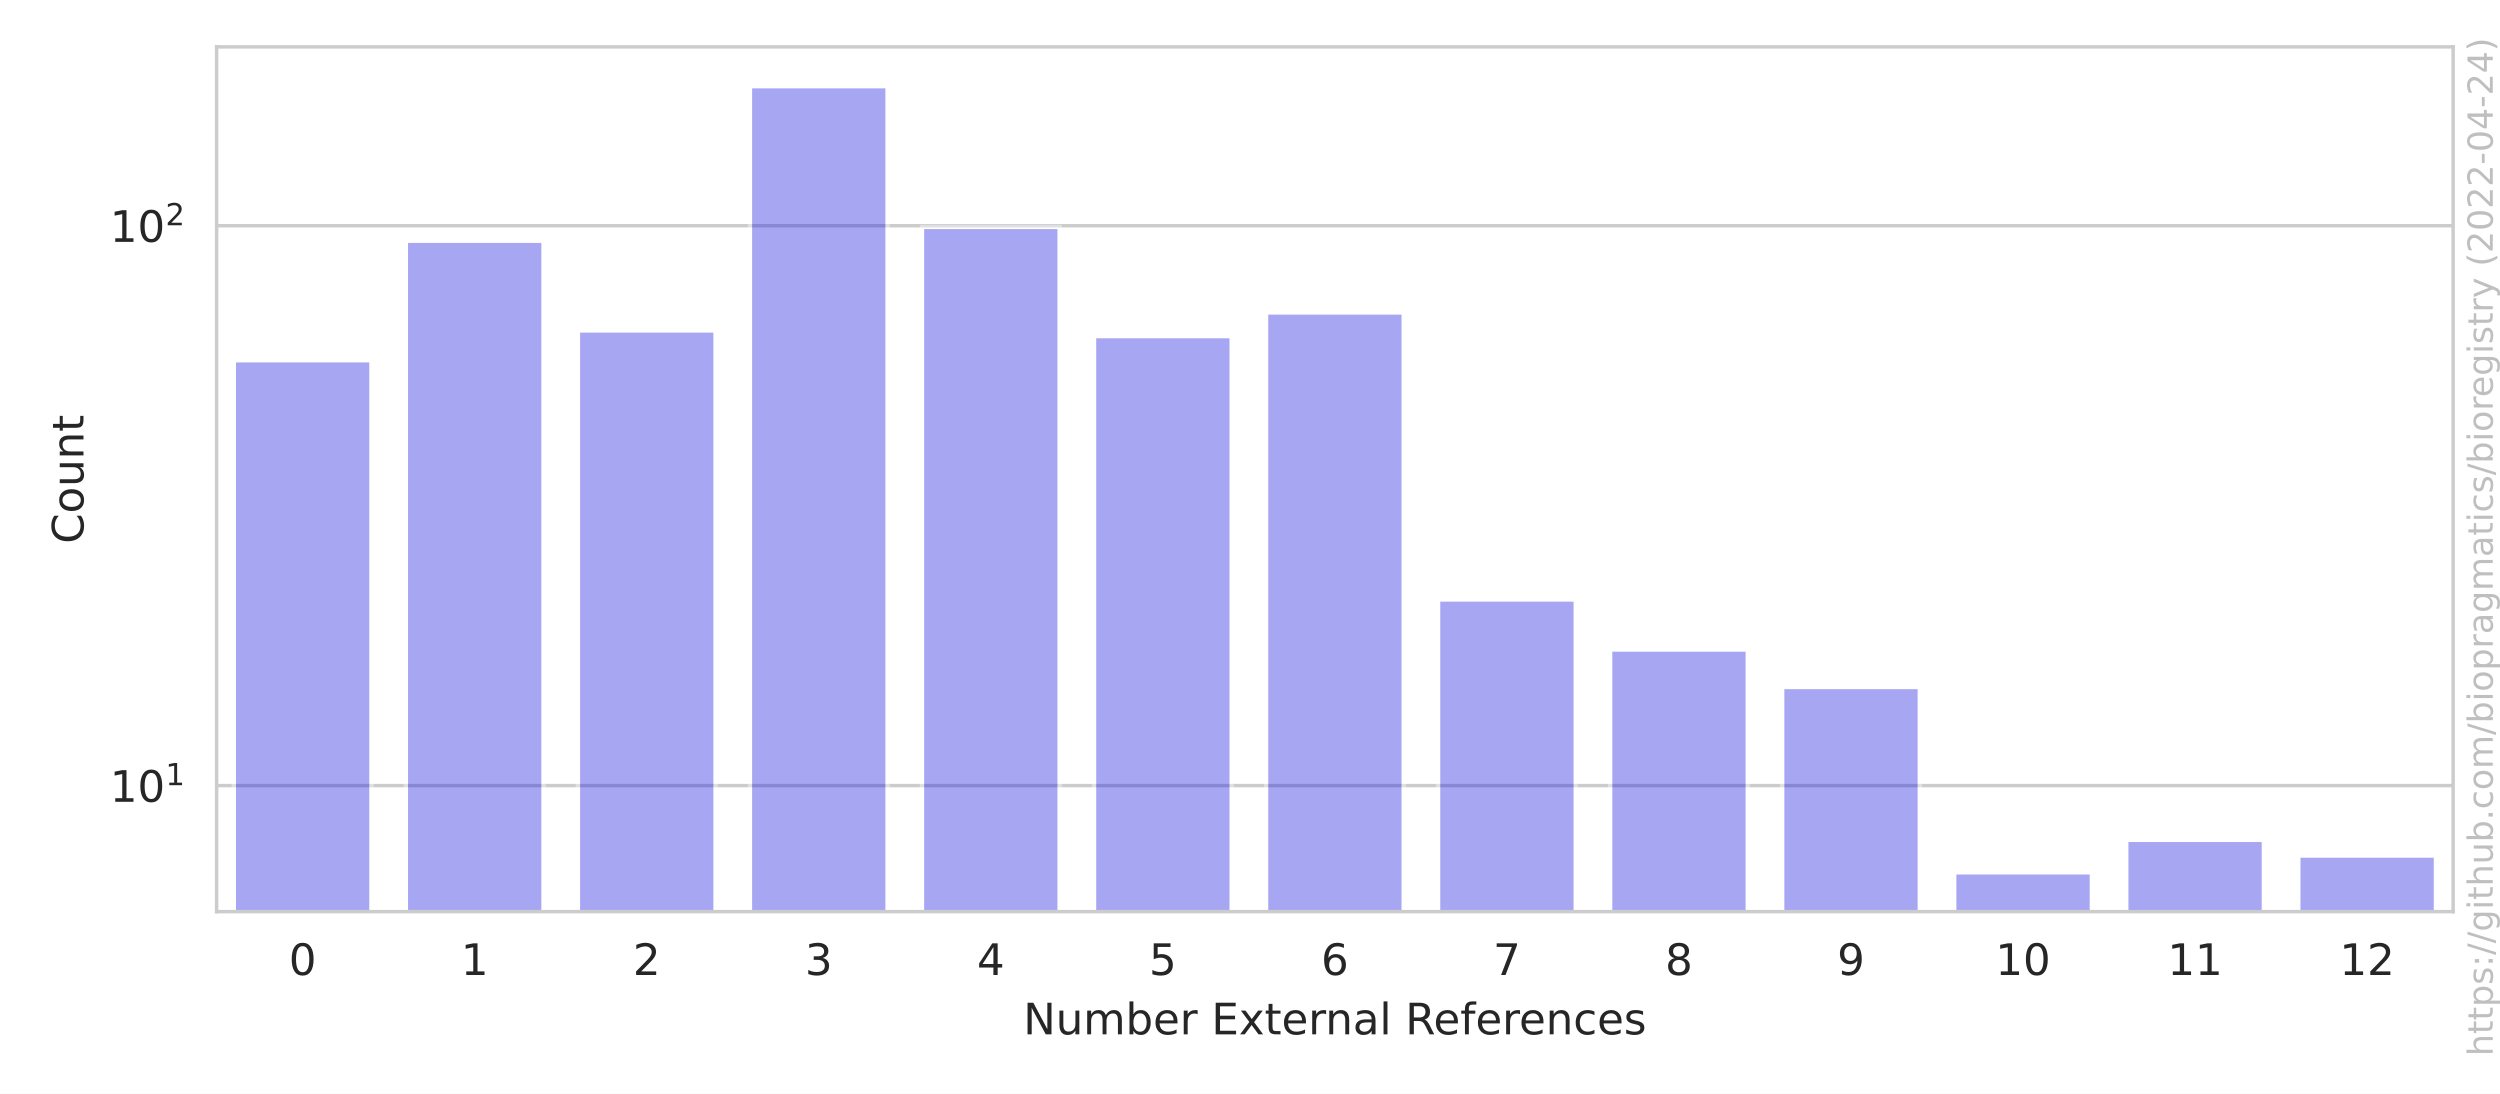
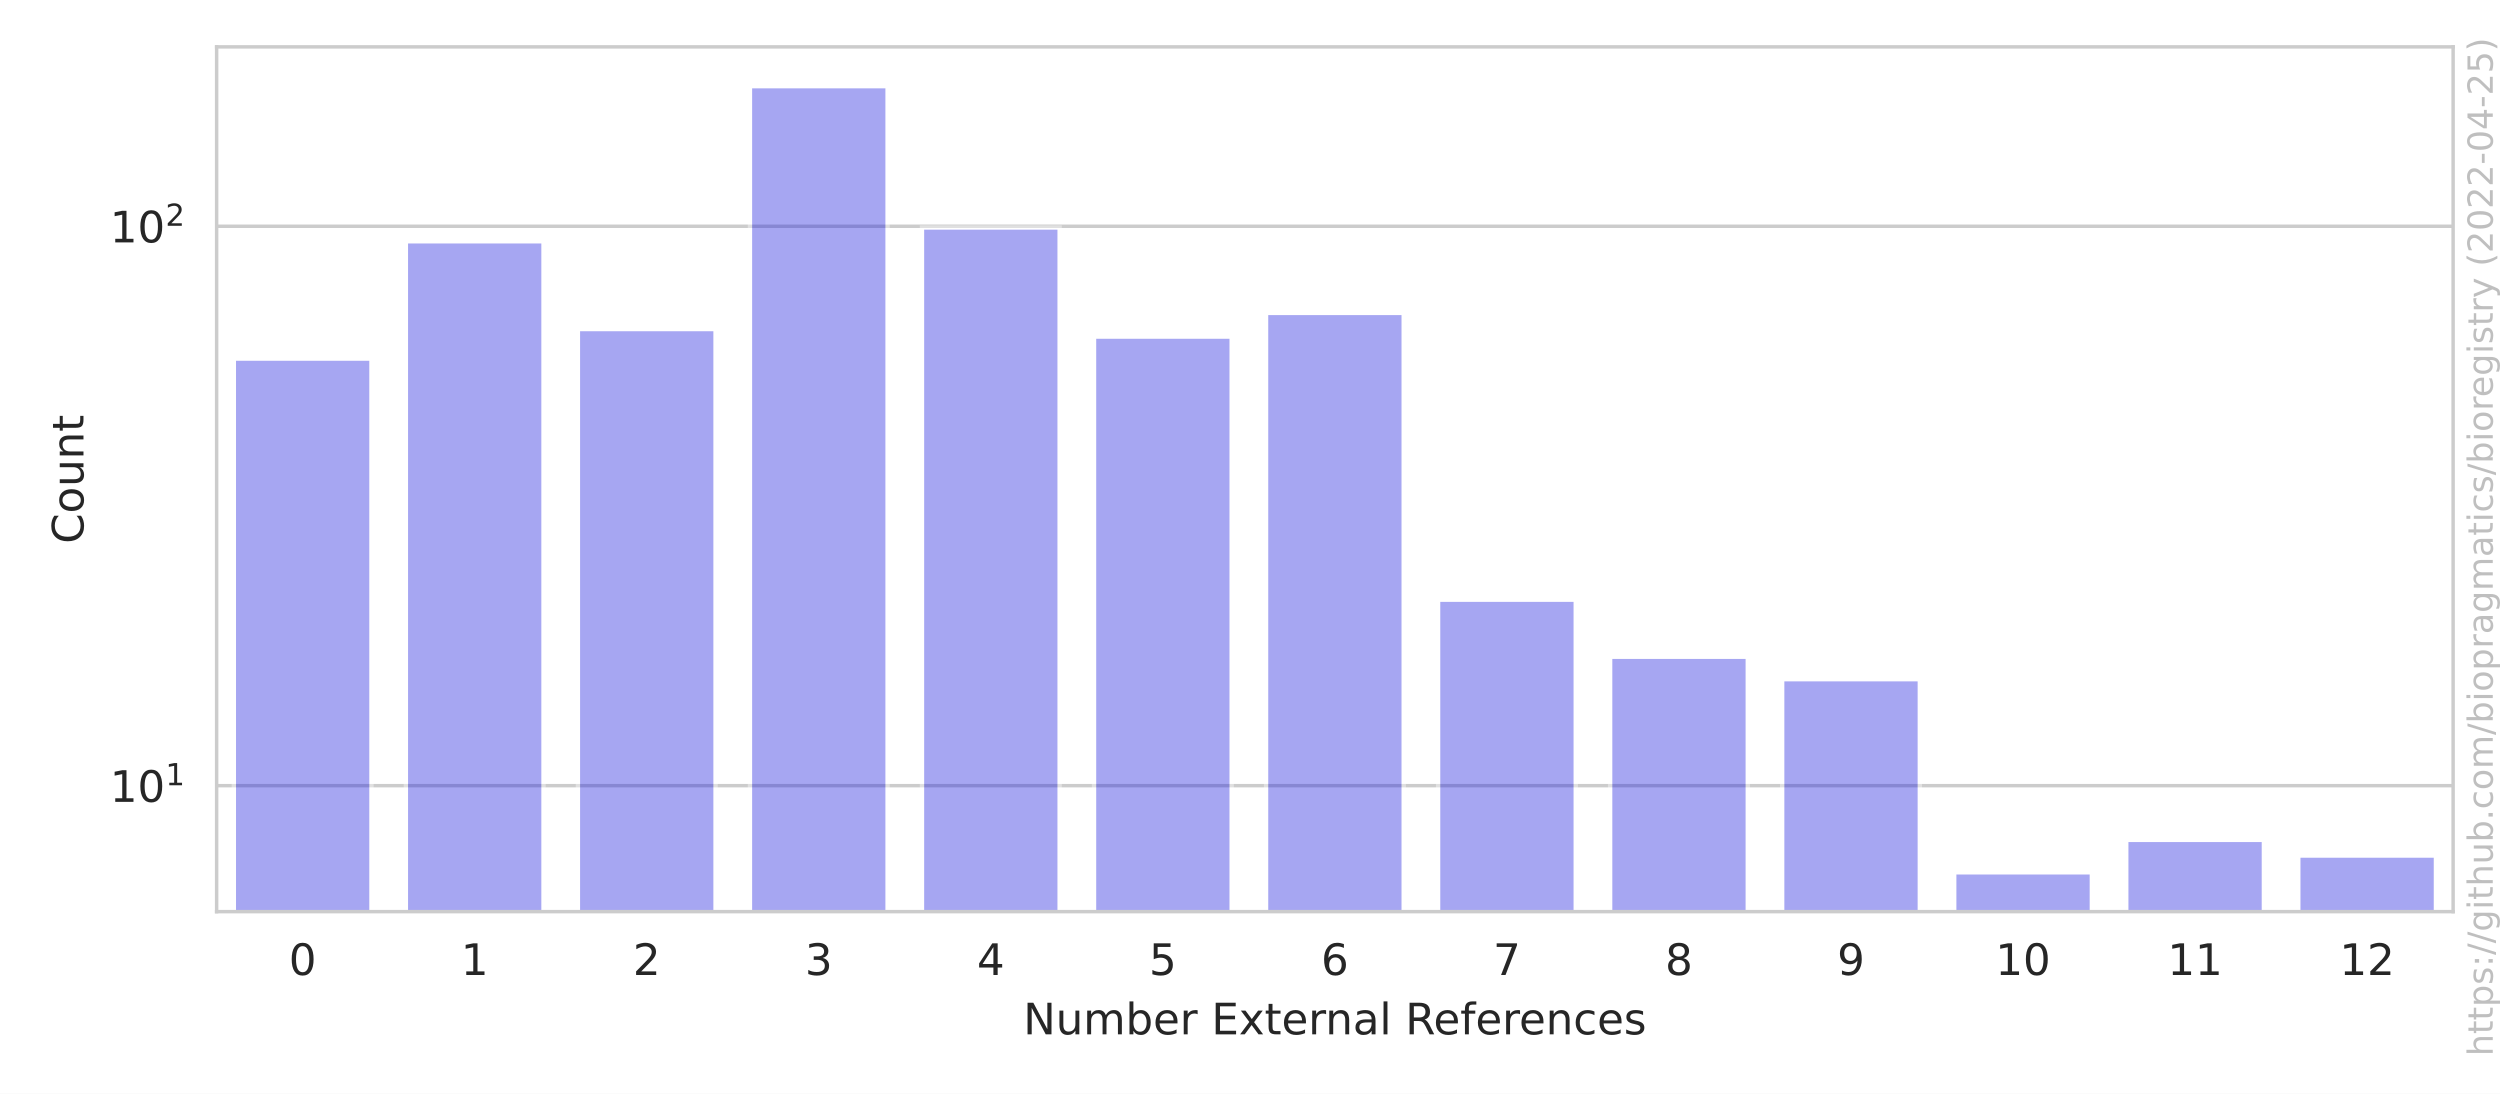
<svg xmlns="http://www.w3.org/2000/svg" xmlns:xlink="http://www.w3.org/1999/xlink" width="576pt" height="252pt" viewBox="0 0 576 252" version="1.1">
  <defs>
    <style type="text/css">*{stroke-linejoin: round; stroke-linecap: butt}</style>
  </defs>
  <g id="figure_1">
    <g id="patch_1">
      <path d="M 0 252  L 576 252  L 576 0  L 0 0  z " style="fill: #ffffff" />
    </g>
    <g id="axes_1">
      <g id="patch_2">
        <path d="M 49.913 210.04  L 565.2 210.04  L 565.2 10.8  L 49.913 10.8  z " style="fill: #ffffff" />
      </g>
      <g id="matplotlib.axis_1">
        <g id="xtick_1">
          <g id="text_1">
            <g style="fill: #262626" transform="translate(66.55018 224.6384)scale(0.1 -0.1)">
              <defs>
                <path id="DejaVuSans-30" d="M 2034 4250  Q 1547 4250 1301 3770  Q 1056 3291 1056 2328  Q 1056 1369 1301 889  Q 1547 409 2034 409  Q 2525 409 2770 889  Q 3016 1369 3016 2328  Q 3016 3291 2770 3770  Q 2525 4250 2034 4250  z M 2034 4750  Q 2819 4750 3233 4129  Q 3647 3509 3647 2328  Q 3647 1150 3233 529  Q 2819 -91 2034 -91  Q 1250 -91 836 529  Q 422 1150 422 2328  Q 422 3509 836 4129  Q 1250 4750 2034 4750  z " transform="scale(0.015625)" />
              </defs>
              <use xlink:href="#DejaVuSans-30" />
            </g>
          </g>
        </g>
        <g id="xtick_2">
          <g id="text_2">
            <g style="fill: #262626" transform="translate(106.1877 224.6384)scale(0.1 -0.1)">
              <defs>
                <path id="DejaVuSans-31" d="M 794 531  L 1825 531  L 1825 4091  L 703 3866  L 703 4441  L 1819 4666  L 2450 4666  L 2450 531  L 3481 531  L 3481 0  L 794 0  L 794 531  z " transform="scale(0.015625)" />
              </defs>
              <use xlink:href="#DejaVuSans-31" />
            </g>
          </g>
        </g>
        <g id="xtick_3">
          <g id="text_3">
            <g style="fill: #262626" transform="translate(145.8251 224.6384)scale(0.1 -0.1)">
              <defs>
                <path id="DejaVuSans-32" d="M 1228 531  L 3431 531  L 3431 0  L 469 0  L 469 531  Q 828 903 1448 1529  Q 2069 2156 2228 2338  Q 2531 2678 2651 2914  Q 2772 3150 2772 3378  Q 2772 3750 2511 3984  Q 2250 4219 1831 4219  Q 1534 4219 1204 4116  Q 875 4013 500 3803  L 500 4441  Q 881 4594 1212 4672  Q 1544 4750 1819 4750  Q 2544 4750 2975 4387  Q 3406 4025 3406 3419  Q 3406 3131 3298 2873  Q 3191 2616 2906 2266  Q 2828 2175 2409 1742  Q 1991 1309 1228 531  z " transform="scale(0.015625)" />
              </defs>
              <use xlink:href="#DejaVuSans-32" />
            </g>
          </g>
        </g>
        <g id="xtick_4">
          <g id="text_4">
            <g style="fill: #262626" transform="translate(185.4626 224.6384)scale(0.1 -0.1)">
              <defs>
                <path id="DejaVuSans-33" d="M 2597 2516  Q 3050 2419 3304 2112  Q 3559 1806 3559 1356  Q 3559 666 3084 287  Q 2609 -91 1734 -91  Q 1441 -91 1130 -33  Q 819 25 488 141  L 488 750  Q 750 597 1062 519  Q 1375 441 1716 441  Q 2309 441 2620 675  Q 2931 909 2931 1356  Q 2931 1769 2642 2001  Q 2353 2234 1838 2234  L 1294 2234  L 1294 2753  L 1863 2753  Q 2328 2753 2575 2939  Q 2822 3125 2822 3475  Q 2822 3834 2567 4026  Q 2313 4219 1838 4219  Q 1578 4219 1281 4162  Q 984 4106 628 3988  L 628 4550  Q 988 4650 1302 4700  Q 1616 4750 1894 4750  Q 2613 4750 3031 4423  Q 3450 4097 3450 3541  Q 3450 3153 3228 2886  Q 3006 2619 2597 2516  z " transform="scale(0.015625)" />
              </defs>
              <use xlink:href="#DejaVuSans-33" />
            </g>
          </g>
        </g>
        <g id="xtick_5">
          <g id="text_5">
            <g style="fill: #262626" transform="translate(225.1001 224.6384)scale(0.1 -0.1)">
              <defs>
                <path id="DejaVuSans-34" d="M 2419 4116  L 825 1625  L 2419 1625  L 2419 4116  z M 2253 4666  L 3047 4666  L 3047 1625  L 3713 1625  L 3713 1100  L 3047 1100  L 3047 0  L 2419 0  L 2419 1100  L 313 1100  L 313 1709  L 2253 4666  z " transform="scale(0.015625)" />
              </defs>
              <use xlink:href="#DejaVuSans-34" />
            </g>
          </g>
        </g>
        <g id="xtick_6">
          <g id="text_6">
            <g style="fill: #262626" transform="translate(264.7376 224.6384)scale(0.1 -0.1)">
              <defs>
                <path id="DejaVuSans-35" d="M 691 4666  L 3169 4666  L 3169 4134  L 1269 4134  L 1269 2991  Q 1406 3038 1543 3061  Q 1681 3084 1819 3084  Q 2600 3084 3056 2656  Q 3513 2228 3513 1497  Q 3513 744 3044 326  Q 2575 -91 1722 -91  Q 1428 -91 1123 -41  Q 819 9 494 109  L 494 744  Q 775 591 1075 516  Q 1375 441 1709 441  Q 2250 441 2565 725  Q 2881 1009 2881 1497  Q 2881 1984 2565 2268  Q 2250 2553 1709 2553  Q 1456 2553 1204 2497  Q 953 2441 691 2322  L 691 4666  z " transform="scale(0.015625)" />
              </defs>
              <use xlink:href="#DejaVuSans-35" />
            </g>
          </g>
        </g>
        <g id="xtick_7">
          <g id="text_7">
            <g style="fill: #262626" transform="translate(304.3751 224.6384)scale(0.1 -0.1)">
              <defs>
                <path id="DejaVuSans-36" d="M 2113 2584  Q 1688 2584 1439 2293  Q 1191 2003 1191 1497  Q 1191 994 1439 701  Q 1688 409 2113 409  Q 2538 409 2786 701  Q 3034 994 3034 1497  Q 3034 2003 2786 2293  Q 2538 2584 2113 2584  z M 3366 4563  L 3366 3988  Q 3128 4100 2886 4159  Q 2644 4219 2406 4219  Q 1781 4219 1451 3797  Q 1122 3375 1075 2522  Q 1259 2794 1537 2939  Q 1816 3084 2150 3084  Q 2853 3084 3261 2657  Q 3669 2231 3669 1497  Q 3669 778 3244 343  Q 2819 -91 2113 -91  Q 1303 -91 875 529  Q 447 1150 447 2328  Q 447 3434 972 4092  Q 1497 4750 2381 4750  Q 2619 4750 2861 4703  Q 3103 4656 3366 4563  z " transform="scale(0.015625)" />
              </defs>
              <use xlink:href="#DejaVuSans-36" />
            </g>
          </g>
        </g>
        <g id="xtick_8">
          <g id="text_8">
            <g style="fill: #262626" transform="translate(344.0126 224.6384)scale(0.1 -0.1)">
              <defs>
                <path id="DejaVuSans-37" d="M 525 4666  L 3525 4666  L 3525 4397  L 1831 0  L 1172 0  L 2766 4134  L 525 4134  L 525 4666  z " transform="scale(0.015625)" />
              </defs>
              <use xlink:href="#DejaVuSans-37" />
            </g>
          </g>
        </g>
        <g id="xtick_9">
          <g id="text_9">
            <g style="fill: #262626" transform="translate(383.6501 224.6384)scale(0.1 -0.1)">
              <defs>
                <path id="DejaVuSans-38" d="M 2034 2216  Q 1584 2216 1326 1975  Q 1069 1734 1069 1313  Q 1069 891 1326 650  Q 1584 409 2034 409  Q 2484 409 2743 651  Q 3003 894 3003 1313  Q 3003 1734 2745 1975  Q 2488 2216 2034 2216  z M 1403 2484  Q 997 2584 770 2862  Q 544 3141 544 3541  Q 544 4100 942 4425  Q 1341 4750 2034 4750  Q 2731 4750 3128 4425  Q 3525 4100 3525 3541  Q 3525 3141 3298 2862  Q 3072 2584 2669 2484  Q 3125 2378 3379 2068  Q 3634 1759 3634 1313  Q 3634 634 3220 271  Q 2806 -91 2034 -91  Q 1263 -91 848 271  Q 434 634 434 1313  Q 434 1759 690 2068  Q 947 2378 1403 2484  z M 1172 3481  Q 1172 3119 1398 2916  Q 1625 2713 2034 2713  Q 2441 2713 2670 2916  Q 2900 3119 2900 3481  Q 2900 3844 2670 4047  Q 2441 4250 2034 4250  Q 1625 4250 1398 4047  Q 1172 3844 1172 3481  z " transform="scale(0.015625)" />
              </defs>
              <use xlink:href="#DejaVuSans-38" />
            </g>
          </g>
        </g>
        <g id="xtick_10">
          <g id="text_10">
            <g style="fill: #262626" transform="translate(423.2876 224.6384)scale(0.1 -0.1)">
              <defs>
                <path id="DejaVuSans-39" d="M 703 97  L 703 672  Q 941 559 1184 500  Q 1428 441 1663 441  Q 2288 441 2617 861  Q 2947 1281 2994 2138  Q 2813 1869 2534 1725  Q 2256 1581 1919 1581  Q 1219 1581 811 2004  Q 403 2428 403 3163  Q 403 3881 828 4315  Q 1253 4750 1959 4750  Q 2769 4750 3195 4129  Q 3622 3509 3622 2328  Q 3622 1225 3098 567  Q 2575 -91 1691 -91  Q 1453 -91 1209 -44  Q 966 3 703 97  z M 1959 2075  Q 2384 2075 2632 2365  Q 2881 2656 2881 3163  Q 2881 3666 2632 3958  Q 2384 4250 1959 4250  Q 1534 4250 1286 3958  Q 1038 3666 1038 3163  Q 1038 2656 1286 2365  Q 1534 2075 1959 2075  z " transform="scale(0.015625)" />
              </defs>
              <use xlink:href="#DejaVuSans-39" />
            </g>
          </g>
        </g>
        <g id="xtick_11">
          <g id="text_11">
            <g style="fill: #262626" transform="translate(459.7438 224.6384)scale(0.1 -0.1)">
              <use xlink:href="#DejaVuSans-31" />
              <use xlink:href="#DejaVuSans-30" x="63.623" />
            </g>
          </g>
        </g>
        <g id="xtick_12">
          <g id="text_12">
            <g style="fill: #262626" transform="translate(499.3813 224.6384)scale(0.1 -0.1)">
              <use xlink:href="#DejaVuSans-31" />
              <use xlink:href="#DejaVuSans-31" x="63.623" />
            </g>
          </g>
        </g>
        <g id="xtick_13">
          <g id="text_13">
            <g style="fill: #262626" transform="translate(539.0188 224.6384)scale(0.1 -0.1)">
              <use xlink:href="#DejaVuSans-31" />
              <use xlink:href="#DejaVuSans-32" x="63.623" />
            </g>
          </g>
        </g>
        <g id="text_14">
          <g style="fill: #262626" transform="translate(235.7657 238.3166)scale(0.1 -0.1)">
            <defs>
              <path id="DejaVuSans-4e" d="M 628 4666  L 1478 4666  L 3547 763  L 3547 4666  L 4159 4666  L 4159 0  L 3309 0  L 1241 3903  L 1241 0  L 628 0  L 628 4666  z " transform="scale(0.015625)" />
              <path id="DejaVuSans-75" d="M 544 1381  L 544 3500  L 1119 3500  L 1119 1403  Q 1119 906 1312 657  Q 1506 409 1894 409  Q 2359 409 2629 706  Q 2900 1003 2900 1516  L 2900 3500  L 3475 3500  L 3475 0  L 2900 0  L 2900 538  Q 2691 219 2414 64  Q 2138 -91 1772 -91  Q 1169 -91 856 284  Q 544 659 544 1381  z M 1991 3584  L 1991 3584  z " transform="scale(0.015625)" />
              <path id="DejaVuSans-6d" d="M 3328 2828  Q 3544 3216 3844 3400  Q 4144 3584 4550 3584  Q 5097 3584 5394 3201  Q 5691 2819 5691 2113  L 5691 0  L 5113 0  L 5113 2094  Q 5113 2597 4934 2840  Q 4756 3084 4391 3084  Q 3944 3084 3684 2787  Q 3425 2491 3425 1978  L 3425 0  L 2847 0  L 2847 2094  Q 2847 2600 2669 2842  Q 2491 3084 2119 3084  Q 1678 3084 1418 2786  Q 1159 2488 1159 1978  L 1159 0  L 581 0  L 581 3500  L 1159 3500  L 1159 2956  Q 1356 3278 1631 3431  Q 1906 3584 2284 3584  Q 2666 3584 2933 3390  Q 3200 3197 3328 2828  z " transform="scale(0.015625)" />
              <path id="DejaVuSans-62" d="M 3116 1747  Q 3116 2381 2855 2742  Q 2594 3103 2138 3103  Q 1681 3103 1420 2742  Q 1159 2381 1159 1747  Q 1159 1113 1420 752  Q 1681 391 2138 391  Q 2594 391 2855 752  Q 3116 1113 3116 1747  z M 1159 2969  Q 1341 3281 1617 3432  Q 1894 3584 2278 3584  Q 2916 3584 3314 3078  Q 3713 2572 3713 1747  Q 3713 922 3314 415  Q 2916 -91 2278 -91  Q 1894 -91 1617 61  Q 1341 213 1159 525  L 1159 0  L 581 0  L 581 4863  L 1159 4863  L 1159 2969  z " transform="scale(0.015625)" />
              <path id="DejaVuSans-65" d="M 3597 1894  L 3597 1613  L 953 1613  Q 991 1019 1311 708  Q 1631 397 2203 397  Q 2534 397 2845 478  Q 3156 559 3463 722  L 3463 178  Q 3153 47 2828 -22  Q 2503 -91 2169 -91  Q 1331 -91 842 396  Q 353 884 353 1716  Q 353 2575 817 3079  Q 1281 3584 2069 3584  Q 2775 3584 3186 3129  Q 3597 2675 3597 1894  z M 3022 2063  Q 3016 2534 2758 2815  Q 2500 3097 2075 3097  Q 1594 3097 1305 2825  Q 1016 2553 972 2059  L 3022 2063  z " transform="scale(0.015625)" />
              <path id="DejaVuSans-72" d="M 2631 2963  Q 2534 3019 2420 3045  Q 2306 3072 2169 3072  Q 1681 3072 1420 2755  Q 1159 2438 1159 1844  L 1159 0  L 581 0  L 581 3500  L 1159 3500  L 1159 2956  Q 1341 3275 1631 3429  Q 1922 3584 2338 3584  Q 2397 3584 2469 3576  Q 2541 3569 2628 3553  L 2631 2963  z " transform="scale(0.015625)" />
              <path id="DejaVuSans-20" transform="scale(0.015625)" />
              <path id="DejaVuSans-45" d="M 628 4666  L 3578 4666  L 3578 4134  L 1259 4134  L 1259 2753  L 3481 2753  L 3481 2222  L 1259 2222  L 1259 531  L 3634 531  L 3634 0  L 628 0  L 628 4666  z " transform="scale(0.015625)" />
              <path id="DejaVuSans-78" d="M 3513 3500  L 2247 1797  L 3578 0  L 2900 0  L 1881 1375  L 863 0  L 184 0  L 1544 1831  L 300 3500  L 978 3500  L 1906 2253  L 2834 3500  L 3513 3500  z " transform="scale(0.015625)" />
              <path id="DejaVuSans-74" d="M 1172 4494  L 1172 3500  L 2356 3500  L 2356 3053  L 1172 3053  L 1172 1153  Q 1172 725 1289 603  Q 1406 481 1766 481  L 2356 481  L 2356 0  L 1766 0  Q 1100 0 847 248  Q 594 497 594 1153  L 594 3053  L 172 3053  L 172 3500  L 594 3500  L 594 4494  L 1172 4494  z " transform="scale(0.015625)" />
              <path id="DejaVuSans-6e" d="M 3513 2113  L 3513 0  L 2938 0  L 2938 2094  Q 2938 2591 2744 2837  Q 2550 3084 2163 3084  Q 1697 3084 1428 2787  Q 1159 2491 1159 1978  L 1159 0  L 581 0  L 581 3500  L 1159 3500  L 1159 2956  Q 1366 3272 1645 3428  Q 1925 3584 2291 3584  Q 2894 3584 3203 3211  Q 3513 2838 3513 2113  z " transform="scale(0.015625)" />
              <path id="DejaVuSans-61" d="M 2194 1759  Q 1497 1759 1228 1600  Q 959 1441 959 1056  Q 959 750 1161 570  Q 1363 391 1709 391  Q 2188 391 2477 730  Q 2766 1069 2766 1631  L 2766 1759  L 2194 1759  z M 3341 1997  L 3341 0  L 2766 0  L 2766 531  Q 2569 213 2275 61  Q 1981 -91 1556 -91  Q 1019 -91 701 211  Q 384 513 384 1019  Q 384 1609 779 1909  Q 1175 2209 1959 2209  L 2766 2209  L 2766 2266  Q 2766 2663 2505 2880  Q 2244 3097 1772 3097  Q 1472 3097 1187 3025  Q 903 2953 641 2809  L 641 3341  Q 956 3463 1253 3523  Q 1550 3584 1831 3584  Q 2591 3584 2966 3190  Q 3341 2797 3341 1997  z " transform="scale(0.015625)" />
              <path id="DejaVuSans-6c" d="M 603 4863  L 1178 4863  L 1178 0  L 603 0  L 603 4863  z " transform="scale(0.015625)" />
              <path id="DejaVuSans-52" d="M 2841 2188  Q 3044 2119 3236 1894  Q 3428 1669 3622 1275  L 4263 0  L 3584 0  L 2988 1197  Q 2756 1666 2539 1819  Q 2322 1972 1947 1972  L 1259 1972  L 1259 0  L 628 0  L 628 4666  L 2053 4666  Q 2853 4666 3247 4331  Q 3641 3997 3641 3322  Q 3641 2881 3436 2590  Q 3231 2300 2841 2188  z M 1259 4147  L 1259 2491  L 2053 2491  Q 2509 2491 2742 2702  Q 2975 2913 2975 3322  Q 2975 3731 2742 3939  Q 2509 4147 2053 4147  L 1259 4147  z " transform="scale(0.015625)" />
              <path id="DejaVuSans-66" d="M 2375 4863  L 2375 4384  L 1825 4384  Q 1516 4384 1395 4259  Q 1275 4134 1275 3809  L 1275 3500  L 2222 3500  L 2222 3053  L 1275 3053  L 1275 0  L 697 0  L 697 3053  L 147 3053  L 147 3500  L 697 3500  L 697 3744  Q 697 4328 969 4595  Q 1241 4863 1831 4863  L 2375 4863  z " transform="scale(0.015625)" />
              <path id="DejaVuSans-63" d="M 3122 3366  L 3122 2828  Q 2878 2963 2633 3030  Q 2388 3097 2138 3097  Q 1578 3097 1268 2742  Q 959 2388 959 1747  Q 959 1106 1268 751  Q 1578 397 2138 397  Q 2388 397 2633 464  Q 2878 531 3122 666  L 3122 134  Q 2881 22 2623 -34  Q 2366 -91 2075 -91  Q 1284 -91 818 406  Q 353 903 353 1747  Q 353 2603 823 3093  Q 1294 3584 2113 3584  Q 2378 3584 2631 3529  Q 2884 3475 3122 3366  z " transform="scale(0.015625)" />
              <path id="DejaVuSans-73" d="M 2834 3397  L 2834 2853  Q 2591 2978 2328 3040  Q 2066 3103 1784 3103  Q 1356 3103 1142 2972  Q 928 2841 928 2578  Q 928 2378 1081 2264  Q 1234 2150 1697 2047  L 1894 2003  Q 2506 1872 2764 1633  Q 3022 1394 3022 966  Q 3022 478 2636 193  Q 2250 -91 1575 -91  Q 1294 -91 989 -36  Q 684 19 347 128  L 347 722  Q 666 556 975 473  Q 1284 391 1588 391  Q 1994 391 2212 530  Q 2431 669 2431 922  Q 2431 1156 2273 1281  Q 2116 1406 1581 1522  L 1381 1569  Q 847 1681 609 1914  Q 372 2147 372 2553  Q 372 3047 722 3315  Q 1072 3584 1716 3584  Q 2034 3584 2315 3537  Q 2597 3491 2834 3397  z " transform="scale(0.015625)" />
            </defs>
            <use xlink:href="#DejaVuSans-4e" />
            <use xlink:href="#DejaVuSans-75" x="74.805" />
            <use xlink:href="#DejaVuSans-6d" x="138.184" />
            <use xlink:href="#DejaVuSans-62" x="235.596" />
            <use xlink:href="#DejaVuSans-65" x="299.072" />
            <use xlink:href="#DejaVuSans-72" x="360.596" />
            <use xlink:href="#DejaVuSans-20" x="401.709" />
            <use xlink:href="#DejaVuSans-45" x="433.496" />
            <use xlink:href="#DejaVuSans-78" x="496.68" />
            <use xlink:href="#DejaVuSans-74" x="555.859" />
            <use xlink:href="#DejaVuSans-65" x="595.068" />
            <use xlink:href="#DejaVuSans-72" x="656.592" />
            <use xlink:href="#DejaVuSans-6e" x="695.955" />
            <use xlink:href="#DejaVuSans-61" x="759.334" />
            <use xlink:href="#DejaVuSans-6c" x="820.613" />
            <use xlink:href="#DejaVuSans-20" x="848.396" />
            <use xlink:href="#DejaVuSans-52" x="880.184" />
            <use xlink:href="#DejaVuSans-65" x="945.166" />
            <use xlink:href="#DejaVuSans-66" x="1006.689" />
            <use xlink:href="#DejaVuSans-65" x="1041.895" />
            <use xlink:href="#DejaVuSans-72" x="1103.418" />
            <use xlink:href="#DejaVuSans-65" x="1142.281" />
            <use xlink:href="#DejaVuSans-6e" x="1203.805" />
            <use xlink:href="#DejaVuSans-63" x="1267.184" />
            <use xlink:href="#DejaVuSans-65" x="1322.164" />
            <use xlink:href="#DejaVuSans-73" x="1383.688" />
          </g>
        </g>
      </g>
      <g id="matplotlib.axis_2">
        <g id="ytick_1">
          <g id="line2d_1">
-             <path d="M 49.913 181.001  L 565.2 181.001  " clip-path="url(#p1737fb0132)" style="fill: none; stroke: #cccccc; stroke-width: 0.8; stroke-linecap: round" />
+             <path d="M 49.913 181.019  L 565.2 181.019  " clip-path="url(#p1737fb0132)" style="fill: none; stroke: #cccccc; stroke-width: 0.8; stroke-linecap: round" />
          </g>
          <g id="text_15">
-             <g style="fill: #262626" transform="translate(25.31268 184.8007)scale(0.1 -0.1)">
+             <g style="fill: #262626" transform="translate(25.31268 184.8181)scale(0.1 -0.1)">
              <use xlink:href="#DejaVuSans-31" transform="translate(0 0.684375)" />
              <use xlink:href="#DejaVuSans-30" transform="translate(63.62305 0.684375)" />
              <use xlink:href="#DejaVuSans-31" transform="translate(128.2031 38.96563)scale(0.7)" />
            </g>
          </g>
        </g>
        <g id="ytick_2">
          <g id="line2d_2">
-             <path d="M 49.913 52.003  L 565.2 52.003  " clip-path="url(#p1737fb0132)" style="fill: none; stroke: #cccccc; stroke-width: 0.8; stroke-linecap: round" />
+             <path d="M 49.913 52.132  L 565.2 52.132  " clip-path="url(#p1737fb0132)" style="fill: none; stroke: #cccccc; stroke-width: 0.8; stroke-linecap: round" />
          </g>
          <g id="text_16">
-             <g style="fill: #262626" transform="translate(25.31268 55.80187)scale(0.1 -0.1)">
+             <g style="fill: #262626" transform="translate(25.31268 55.93138)scale(0.1 -0.1)">
              <use xlink:href="#DejaVuSans-31" transform="translate(0 0.765625)" />
              <use xlink:href="#DejaVuSans-30" transform="translate(63.62305 0.765625)" />
              <use xlink:href="#DejaVuSans-32" transform="translate(128.2031 39.04688)scale(0.7)" />
            </g>
          </g>
        </g>
        <g id="ytick_3" />
        <g id="ytick_4" />
        <g id="ytick_5" />
        <g id="ytick_6" />
        <g id="ytick_7" />
        <g id="ytick_8" />
        <g id="ytick_9" />
        <g id="ytick_10" />
        <g id="ytick_11" />
        <g id="ytick_12" />
        <g id="ytick_13" />
        <g id="ytick_14" />
        <g id="ytick_15" />
        <g id="text_17">
          <g style="fill: #262626" transform="translate(19.233 125.2684)rotate(-90)scale(0.1 -0.1)">
            <defs>
              <path id="DejaVuSans-43" d="M 4122 4306  L 4122 3641  Q 3803 3938 3442 4084  Q 3081 4231 2675 4231  Q 1875 4231 1450 3742  Q 1025 3253 1025 2328  Q 1025 1406 1450 917  Q 1875 428 2675 428  Q 3081 428 3442 575  Q 3803 722 4122 1019  L 4122 359  Q 3791 134 3420 21  Q 3050 -91 2638 -91  Q 1578 -91 968 557  Q 359 1206 359 2328  Q 359 3453 968 4101  Q 1578 4750 2638 4750  Q 3056 4750 3426 4639  Q 3797 4528 4122 4306  z " transform="scale(0.015625)" />
              <path id="DejaVuSans-6f" d="M 1959 3097  Q 1497 3097 1228 2736  Q 959 2375 959 1747  Q 959 1119 1226 758  Q 1494 397 1959 397  Q 2419 397 2687 759  Q 2956 1122 2956 1747  Q 2956 2369 2687 2733  Q 2419 3097 1959 3097  z M 1959 3584  Q 2709 3584 3137 3096  Q 3566 2609 3566 1747  Q 3566 888 3137 398  Q 2709 -91 1959 -91  Q 1206 -91 779 398  Q 353 888 353 1747  Q 353 2609 779 3096  Q 1206 3584 1959 3584  z " transform="scale(0.015625)" />
            </defs>
            <use xlink:href="#DejaVuSans-43" />
            <use xlink:href="#DejaVuSans-6f" x="69.824" />
            <use xlink:href="#DejaVuSans-75" x="131.006" />
            <use xlink:href="#DejaVuSans-6e" x="194.385" />
            <use xlink:href="#DejaVuSans-74" x="257.764" />
          </g>
        </g>
      </g>
      <g id="patch_3">
-         <path d="M 53.876 129308.812  L 85.586 129308.812  L 85.586 83.005  L 53.876 83.005  z " clip-path="url(#p1737fb0132)" style="fill: #2020df; opacity: 0.4; stroke: #ffffff; stroke-linejoin: miter" />
+         <path d="M 53.876 129196.579  L 85.586 129196.579  L 85.586 82.623  L 53.876 82.623  z " clip-path="url(#p1737fb0132)" style="fill: #2020df; opacity: 0.4; stroke: #ffffff; stroke-linejoin: miter" />
      </g>
      <g id="patch_4">
-         <path d="M 93.514 129308.812  L 125.224 129308.812  L 125.224 55.469  L 93.514 55.469  z " clip-path="url(#p1737fb0132)" style="fill: #2020df; opacity: 0.4; stroke: #ffffff; stroke-linejoin: miter" />
+         <path d="M 93.514 129196.579  L 125.224 129196.579  L 125.224 55.596  L 93.514 55.596  z " clip-path="url(#p1737fb0132)" style="fill: #2020df; opacity: 0.4; stroke: #ffffff; stroke-linejoin: miter" />
      </g>
      <g id="patch_5">
-         <path d="M 133.151 129308.812  L 164.861 129308.812  L 164.861 76.137  L 133.151 76.137  z " clip-path="url(#p1737fb0132)" style="fill: #2020df; opacity: 0.4; stroke: #ffffff; stroke-linejoin: miter" />
+         <path d="M 133.151 129196.579  L 164.861 129196.579  L 164.861 75.816  L 133.151 75.816  z " clip-path="url(#p1737fb0132)" style="fill: #2020df; opacity: 0.4; stroke: #ffffff; stroke-linejoin: miter" />
      </g>
      <g id="patch_6">
-         <path d="M 172.789 129308.812  L 204.499 129308.812  L 204.499 19.856  L 172.789 19.856  z " clip-path="url(#p1737fb0132)" style="fill: #2020df; opacity: 0.4; stroke: #ffffff; stroke-linejoin: miter" />
+         <path d="M 172.789 129196.579  L 204.499 129196.579  L 204.499 19.856  L 172.789 19.856  z " clip-path="url(#p1737fb0132)" style="fill: #2020df; opacity: 0.4; stroke: #ffffff; stroke-linejoin: miter" />
      </g>
      <g id="patch_7">
-         <path d="M 212.426 129308.812  L 244.136 129308.812  L 244.136 52.283  L 212.426 52.283  z " clip-path="url(#p1737fb0132)" style="fill: #2020df; opacity: 0.4; stroke: #ffffff; stroke-linejoin: miter" />
+         <path d="M 212.426 129196.579  L 244.136 129196.579  L 244.136 52.413  L 212.426 52.413  z " clip-path="url(#p1737fb0132)" style="fill: #2020df; opacity: 0.4; stroke: #ffffff; stroke-linejoin: miter" />
      </g>
      <g id="patch_8">
-         <path d="M 252.064 129308.812  L 283.774 129308.812  L 283.774 77.445  L 252.064 77.445  z " clip-path="url(#p1737fb0132)" style="fill: #2020df; opacity: 0.4; stroke: #ffffff; stroke-linejoin: miter" />
+         <path d="M 252.064 129196.579  L 283.774 129196.579  L 283.774 77.552  L 252.064 77.552  z " clip-path="url(#p1737fb0132)" style="fill: #2020df; opacity: 0.4; stroke: #ffffff; stroke-linejoin: miter" />
      </g>
      <g id="patch_9">
-         <path d="M 291.701 129308.812  L 323.411 129308.812  L 323.411 71.985  L 291.701 71.985  z " clip-path="url(#p1737fb0132)" style="fill: #2020df; opacity: 0.4; stroke: #ffffff; stroke-linejoin: miter" />
+         <path d="M 291.701 129196.579  L 323.411 129196.579  L 323.411 72.097  L 291.701 72.097  z " clip-path="url(#p1737fb0132)" style="fill: #2020df; opacity: 0.4; stroke: #ffffff; stroke-linejoin: miter" />
      </g>
      <g id="patch_10">
-         <path d="M 331.339 129308.812  L 363.049 129308.812  L 363.049 138.117  L 331.339 138.117  z " clip-path="url(#p1737fb0132)" style="fill: #2020df; opacity: 0.4; stroke: #ffffff; stroke-linejoin: miter" />
+         <path d="M 331.339 129196.579  L 363.049 129196.579  L 363.049 138.172  L 331.339 138.172  z " clip-path="url(#p1737fb0132)" style="fill: #2020df; opacity: 0.4; stroke: #ffffff; stroke-linejoin: miter" />
      </g>
      <g id="patch_11">
-         <path d="M 370.976 129308.812  L 402.686 129308.812  L 402.686 149.65  L 370.976 149.65  z " clip-path="url(#p1737fb0132)" style="fill: #2020df; opacity: 0.4; stroke: #ffffff; stroke-linejoin: miter" />
+         <path d="M 370.976 129196.579  L 402.686 129196.579  L 402.686 151.317  L 370.976 151.317  z " clip-path="url(#p1737fb0132)" style="fill: #2020df; opacity: 0.4; stroke: #ffffff; stroke-linejoin: miter" />
      </g>
      <g id="patch_12">
-         <path d="M 410.614 129308.812  L 442.324 129308.812  L 442.324 158.286  L 410.614 158.286  z " clip-path="url(#p1737fb0132)" style="fill: #2020df; opacity: 0.4; stroke: #ffffff; stroke-linejoin: miter" />
+         <path d="M 410.614 129196.579  L 442.324 129196.579  L 442.324 156.488  L 410.614 156.488  z " clip-path="url(#p1737fb0132)" style="fill: #2020df; opacity: 0.4; stroke: #ffffff; stroke-linejoin: miter" />
      </g>
      <g id="patch_13">
-         <path d="M 450.251 129308.812  L 481.961 129308.812  L 481.961 200.984  L 450.251 200.984  z " clip-path="url(#p1737fb0132)" style="fill: #2020df; opacity: 0.4; stroke: #ffffff; stroke-linejoin: miter" />
+         <path d="M 450.251 129196.579  L 481.961 129196.579  L 481.961 200.984  L 450.251 200.984  z " clip-path="url(#p1737fb0132)" style="fill: #2020df; opacity: 0.4; stroke: #ffffff; stroke-linejoin: miter" />
      </g>
      <g id="patch_14">
-         <path d="M 489.889 129308.812  L 521.599 129308.812  L 521.599 193.503  L 489.889 193.503  z " clip-path="url(#p1737fb0132)" style="fill: #2020df; opacity: 0.4; stroke: #ffffff; stroke-linejoin: miter" />
+         <path d="M 489.889 129196.579  L 521.599 129196.579  L 521.599 193.509  L 489.889 193.509  z " clip-path="url(#p1737fb0132)" style="fill: #2020df; opacity: 0.4; stroke: #ffffff; stroke-linejoin: miter" />
      </g>
      <g id="patch_15">
-         <path d="M 529.526 129308.812  L 561.236 129308.812  L 561.236 197.118  L 529.526 197.118  z " clip-path="url(#p1737fb0132)" style="fill: #2020df; opacity: 0.4; stroke: #ffffff; stroke-linejoin: miter" />
+         <path d="M 529.526 129196.579  L 561.236 129196.579  L 561.236 197.122  L 529.526 197.122  z " clip-path="url(#p1737fb0132)" style="fill: #2020df; opacity: 0.4; stroke: #ffffff; stroke-linejoin: miter" />
      </g>
      <g id="patch_16">
        <path d="M 49.913 210.04  L 49.913 10.8  " style="fill: none; stroke: #cccccc; stroke-width: 0.8; stroke-linejoin: miter; stroke-linecap: square" />
      </g>
      <g id="patch_17">
        <path d="M 565.2 210.04  L 565.2 10.8  " style="fill: none; stroke: #cccccc; stroke-width: 0.8; stroke-linejoin: miter; stroke-linecap: square" />
      </g>
      <g id="patch_18">
        <path d="M 49.913 210.04  L 565.2 210.04  " style="fill: none; stroke: #cccccc; stroke-width: 0.8; stroke-linejoin: miter; stroke-linecap: square" />
      </g>
      <g id="patch_19">
        <path d="M 49.913 10.8  L 565.2 10.8  " style="fill: none; stroke: #cccccc; stroke-width: 0.8; stroke-linejoin: miter; stroke-linecap: square" />
      </g>
    </g>
    <g id="text_18">
      <g style="fill: #808080; opacity: 0.5" transform="translate(574.3362 243.3237)rotate(-90)scale(0.08 -0.08)">
        <defs>
          <path id="DejaVuSans-68" d="M 3513 2113  L 3513 0  L 2938 0  L 2938 2094  Q 2938 2591 2744 2837  Q 2550 3084 2163 3084  Q 1697 3084 1428 2787  Q 1159 2491 1159 1978  L 1159 0  L 581 0  L 581 4863  L 1159 4863  L 1159 2956  Q 1366 3272 1645 3428  Q 1925 3584 2291 3584  Q 2894 3584 3203 3211  Q 3513 2838 3513 2113  z " transform="scale(0.015625)" />
          <path id="DejaVuSans-70" d="M 1159 525  L 1159 -1331  L 581 -1331  L 581 3500  L 1159 3500  L 1159 2969  Q 1341 3281 1617 3432  Q 1894 3584 2278 3584  Q 2916 3584 3314 3078  Q 3713 2572 3713 1747  Q 3713 922 3314 415  Q 2916 -91 2278 -91  Q 1894 -91 1617 61  Q 1341 213 1159 525  z M 3116 1747  Q 3116 2381 2855 2742  Q 2594 3103 2138 3103  Q 1681 3103 1420 2742  Q 1159 2381 1159 1747  Q 1159 1113 1420 752  Q 1681 391 2138 391  Q 2594 391 2855 752  Q 3116 1113 3116 1747  z " transform="scale(0.015625)" />
          <path id="DejaVuSans-3a" d="M 750 794  L 1409 794  L 1409 0  L 750 0  L 750 794  z M 750 3309  L 1409 3309  L 1409 2516  L 750 2516  L 750 3309  z " transform="scale(0.015625)" />
          <path id="DejaVuSans-2f" d="M 1625 4666  L 2156 4666  L 531 -594  L 0 -594  L 1625 4666  z " transform="scale(0.015625)" />
          <path id="DejaVuSans-67" d="M 2906 1791  Q 2906 2416 2648 2759  Q 2391 3103 1925 3103  Q 1463 3103 1205 2759  Q 947 2416 947 1791  Q 947 1169 1205 825  Q 1463 481 1925 481  Q 2391 481 2648 825  Q 2906 1169 2906 1791  z M 3481 434  Q 3481 -459 3084 -895  Q 2688 -1331 1869 -1331  Q 1566 -1331 1297 -1286  Q 1028 -1241 775 -1147  L 775 -588  Q 1028 -725 1275 -790  Q 1522 -856 1778 -856  Q 2344 -856 2625 -561  Q 2906 -266 2906 331  L 2906 616  Q 2728 306 2450 153  Q 2172 0 1784 0  Q 1141 0 747 490  Q 353 981 353 1791  Q 353 2603 747 3093  Q 1141 3584 1784 3584  Q 2172 3584 2450 3431  Q 2728 3278 2906 2969  L 2906 3500  L 3481 3500  L 3481 434  z " transform="scale(0.015625)" />
          <path id="DejaVuSans-69" d="M 603 3500  L 1178 3500  L 1178 0  L 603 0  L 603 3500  z M 603 4863  L 1178 4863  L 1178 4134  L 603 4134  L 603 4863  z " transform="scale(0.015625)" />
          <path id="DejaVuSans-2e" d="M 684 794  L 1344 794  L 1344 0  L 684 0  L 684 794  z " transform="scale(0.015625)" />
          <path id="DejaVuSans-79" d="M 2059 -325  Q 1816 -950 1584 -1140  Q 1353 -1331 966 -1331  L 506 -1331  L 506 -850  L 844 -850  Q 1081 -850 1212 -737  Q 1344 -625 1503 -206  L 1606 56  L 191 3500  L 800 3500  L 1894 763  L 2988 3500  L 3597 3500  L 2059 -325  z " transform="scale(0.015625)" />
          <path id="DejaVuSans-28" d="M 1984 4856  Q 1566 4138 1362 3434  Q 1159 2731 1159 2009  Q 1159 1288 1364 580  Q 1569 -128 1984 -844  L 1484 -844  Q 1016 -109 783 600  Q 550 1309 550 2009  Q 550 2706 781 3412  Q 1013 4119 1484 4856  L 1984 4856  z " transform="scale(0.015625)" />
          <path id="DejaVuSans-2d" d="M 313 2009  L 1997 2009  L 1997 1497  L 313 1497  L 313 2009  z " transform="scale(0.015625)" />
          <path id="DejaVuSans-29" d="M 513 4856  L 1013 4856  Q 1481 4119 1714 3412  Q 1947 2706 1947 2009  Q 1947 1309 1714 600  Q 1481 -109 1013 -844  L 513 -844  Q 928 -128 1133 580  Q 1338 1288 1338 2009  Q 1338 2731 1133 3434  Q 928 4138 513 4856  z " transform="scale(0.015625)" />
        </defs>
        <use xlink:href="#DejaVuSans-68" />
        <use xlink:href="#DejaVuSans-74" x="63.379" />
        <use xlink:href="#DejaVuSans-74" x="102.588" />
        <use xlink:href="#DejaVuSans-70" x="141.797" />
        <use xlink:href="#DejaVuSans-73" x="205.273" />
        <use xlink:href="#DejaVuSans-3a" x="257.373" />
        <use xlink:href="#DejaVuSans-2f" x="291.064" />
        <use xlink:href="#DejaVuSans-2f" x="324.756" />
        <use xlink:href="#DejaVuSans-67" x="358.447" />
        <use xlink:href="#DejaVuSans-69" x="421.924" />
        <use xlink:href="#DejaVuSans-74" x="449.707" />
        <use xlink:href="#DejaVuSans-68" x="488.916" />
        <use xlink:href="#DejaVuSans-75" x="552.295" />
        <use xlink:href="#DejaVuSans-62" x="615.674" />
        <use xlink:href="#DejaVuSans-2e" x="679.15" />
        <use xlink:href="#DejaVuSans-63" x="710.938" />
        <use xlink:href="#DejaVuSans-6f" x="765.918" />
        <use xlink:href="#DejaVuSans-6d" x="827.1" />
        <use xlink:href="#DejaVuSans-2f" x="924.512" />
        <use xlink:href="#DejaVuSans-62" x="958.203" />
        <use xlink:href="#DejaVuSans-69" x="1021.68" />
        <use xlink:href="#DejaVuSans-6f" x="1049.463" />
        <use xlink:href="#DejaVuSans-70" x="1110.645" />
        <use xlink:href="#DejaVuSans-72" x="1174.121" />
        <use xlink:href="#DejaVuSans-61" x="1215.234" />
        <use xlink:href="#DejaVuSans-67" x="1276.514" />
        <use xlink:href="#DejaVuSans-6d" x="1339.99" />
        <use xlink:href="#DejaVuSans-61" x="1437.402" />
        <use xlink:href="#DejaVuSans-74" x="1498.682" />
        <use xlink:href="#DejaVuSans-69" x="1537.891" />
        <use xlink:href="#DejaVuSans-63" x="1565.674" />
        <use xlink:href="#DejaVuSans-73" x="1620.654" />
        <use xlink:href="#DejaVuSans-2f" x="1672.754" />
        <use xlink:href="#DejaVuSans-62" x="1706.445" />
        <use xlink:href="#DejaVuSans-69" x="1769.922" />
        <use xlink:href="#DejaVuSans-6f" x="1797.705" />
        <use xlink:href="#DejaVuSans-72" x="1858.887" />
        <use xlink:href="#DejaVuSans-65" x="1897.75" />
        <use xlink:href="#DejaVuSans-67" x="1959.273" />
        <use xlink:href="#DejaVuSans-69" x="2022.75" />
        <use xlink:href="#DejaVuSans-73" x="2050.533" />
        <use xlink:href="#DejaVuSans-74" x="2102.633" />
        <use xlink:href="#DejaVuSans-72" x="2141.842" />
        <use xlink:href="#DejaVuSans-79" x="2182.955" />
        <use xlink:href="#DejaVuSans-20" x="2242.135" />
        <use xlink:href="#DejaVuSans-28" x="2273.922" />
        <use xlink:href="#DejaVuSans-32" x="2312.936" />
        <use xlink:href="#DejaVuSans-30" x="2376.559" />
        <use xlink:href="#DejaVuSans-32" x="2440.182" />
        <use xlink:href="#DejaVuSans-32" x="2503.805" />
        <use xlink:href="#DejaVuSans-2d" x="2567.428" />
        <use xlink:href="#DejaVuSans-30" x="2603.512" />
        <use xlink:href="#DejaVuSans-34" x="2667.135" />
        <use xlink:href="#DejaVuSans-2d" x="2730.758" />
        <use xlink:href="#DejaVuSans-32" x="2766.842" />
-         <use xlink:href="#DejaVuSans-34" x="2830.465" />
+         <use xlink:href="#DejaVuSans-35" x="2830.465" />
        <use xlink:href="#DejaVuSans-29" x="2894.088" />
      </g>
    </g>
  </g>
  <defs>
    <clipPath id="p1737fb0132">
      <rect x="49.913" y="10.8" width="515.287" height="199.24" />
    </clipPath>
  </defs>
</svg>
